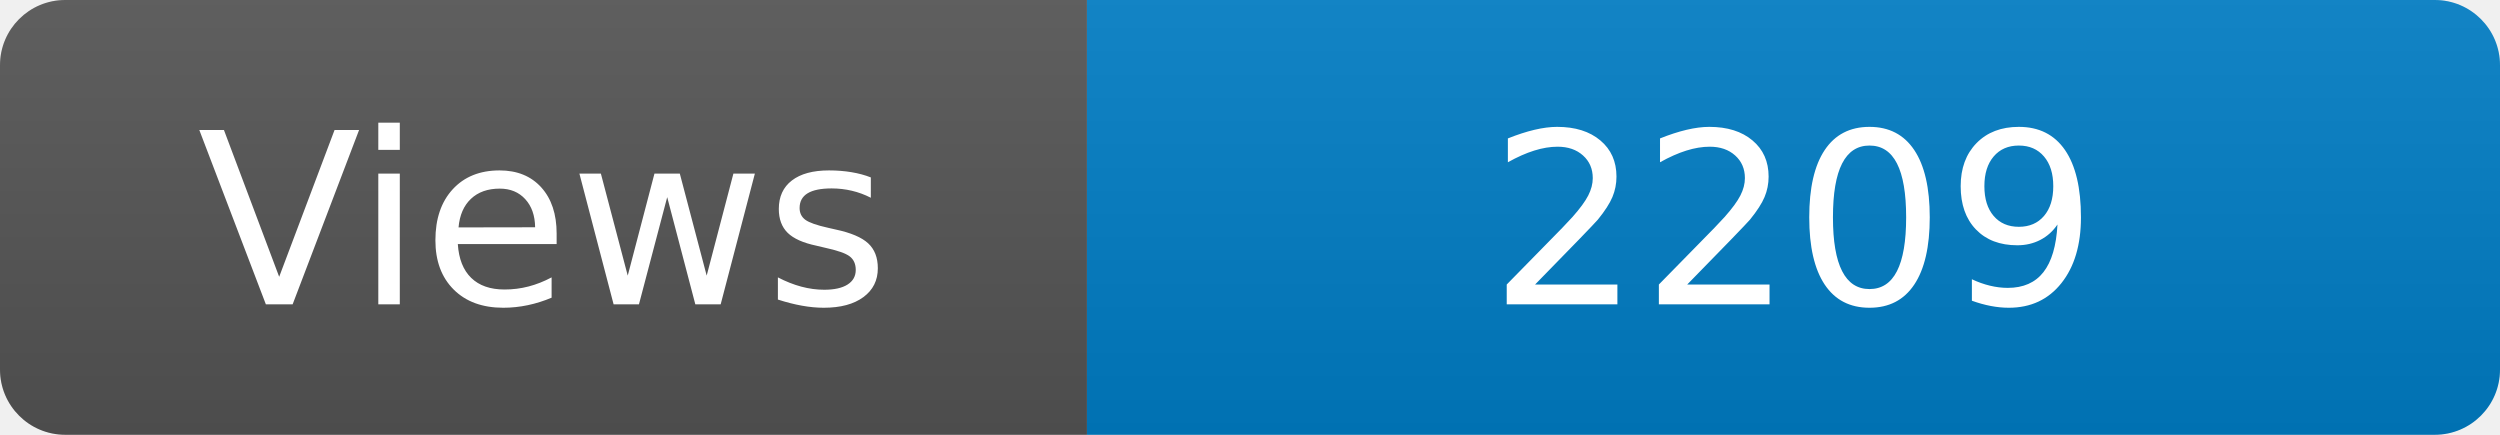
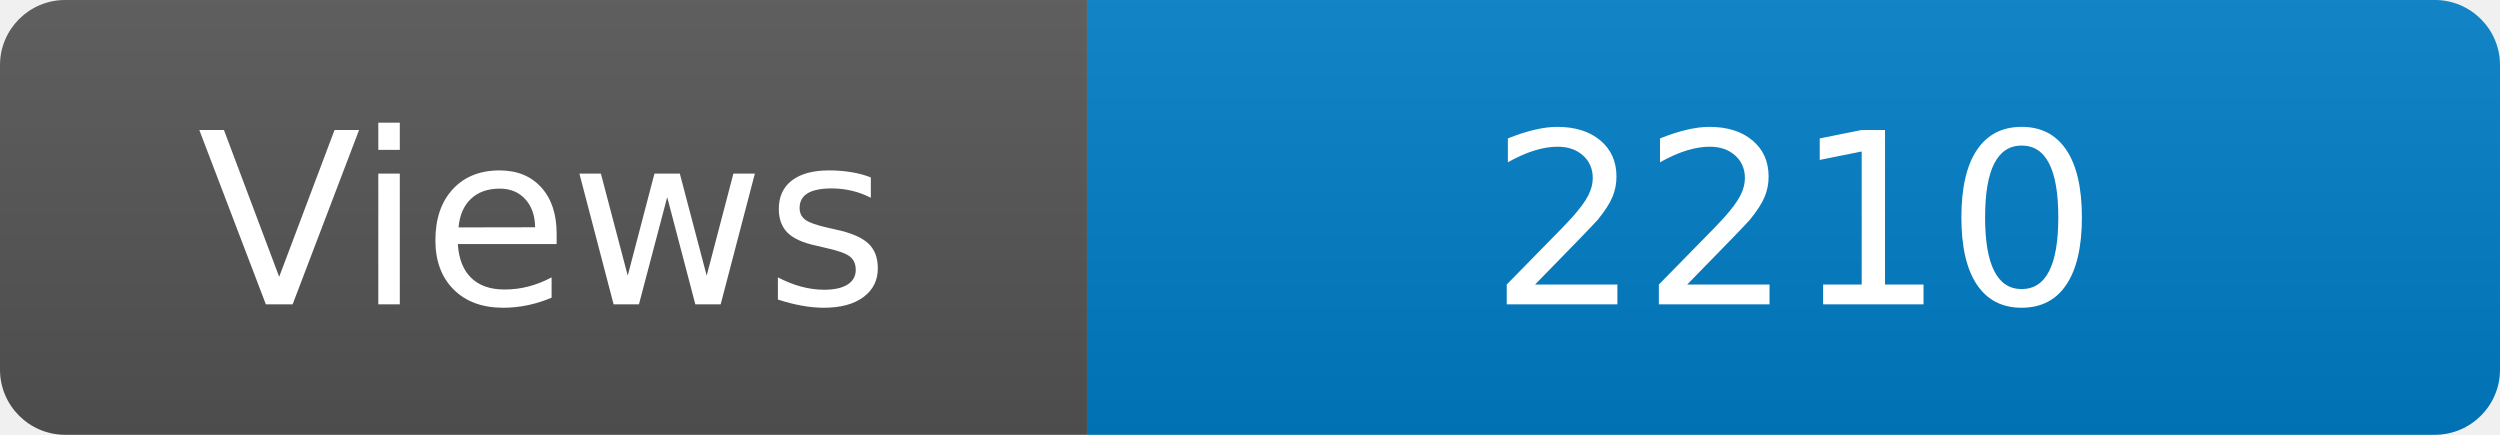
<svg xmlns="http://www.w3.org/2000/svg" width="115" height="20" role="img" aria-label="Maintained?: yes">
  <linearGradient id="s" x2="0" y2="100%">
    <stop offset="0" stop-color="#bbb" stop-opacity=".1" />
    <stop offset="1" stop-opacity=".1" />
  </linearGradient>
  <clipPath id="r">
    <rect width="115" height="20" rx="3" fill="#fff" />
  </clipPath>
  <g clip-path="url(#r)">
    <rect width="50" height="20" fill="#555" />
    <rect x="50" width="160" height="20" fill="#007ec6" />
    <rect width="115" height="20" fill="url(#s)" />
  </g>
  <g fill="#fff" text-anchor="middle" font-family="Verdana,Geneva,DejaVu Sans,sans-serif" font-size="110">
    <text x="250" y="140" transform="scale(.1)" fill="#fff">Views</text>
-     <text x="825" y="140" transform="scale(.1)" fill="#fff">2209</text>
+     <text x="825" y="140" transform="scale(.1)" fill="#fff">2210</text>
  </g>
</svg>
